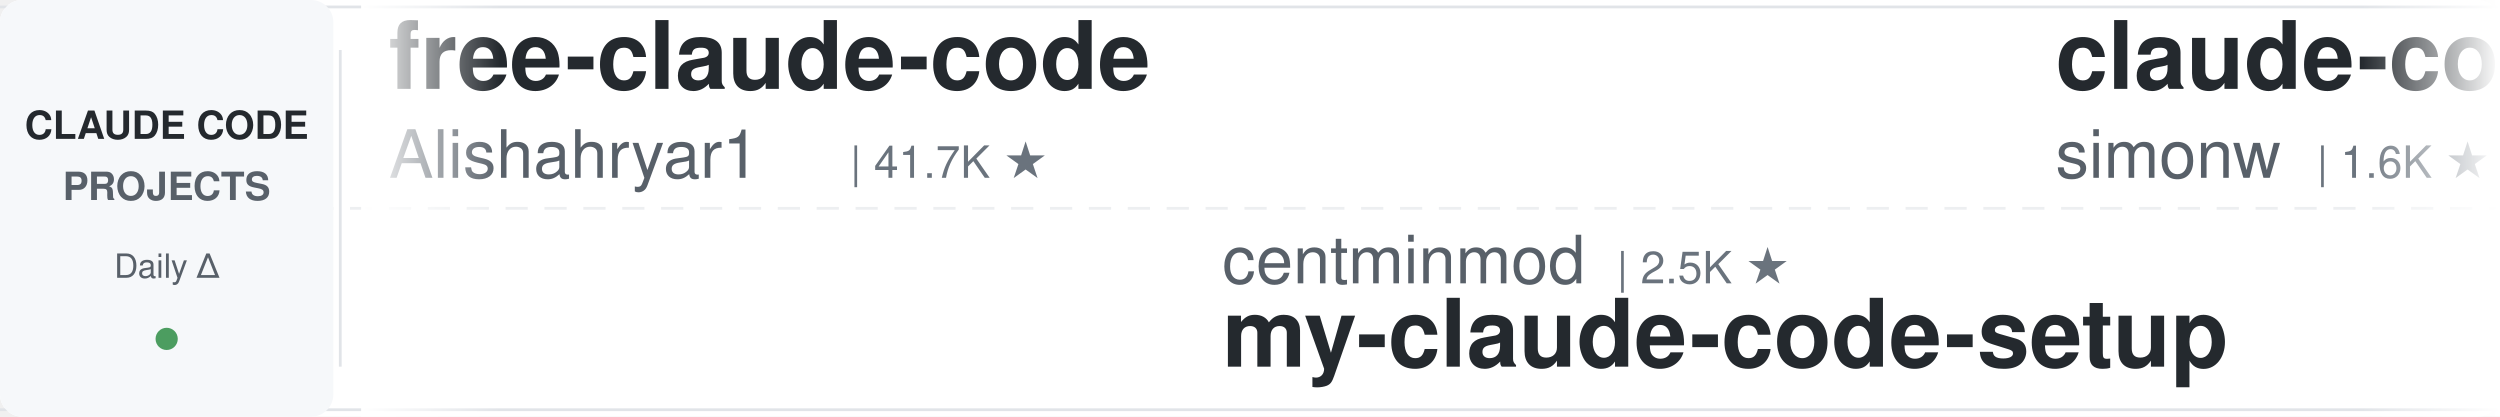
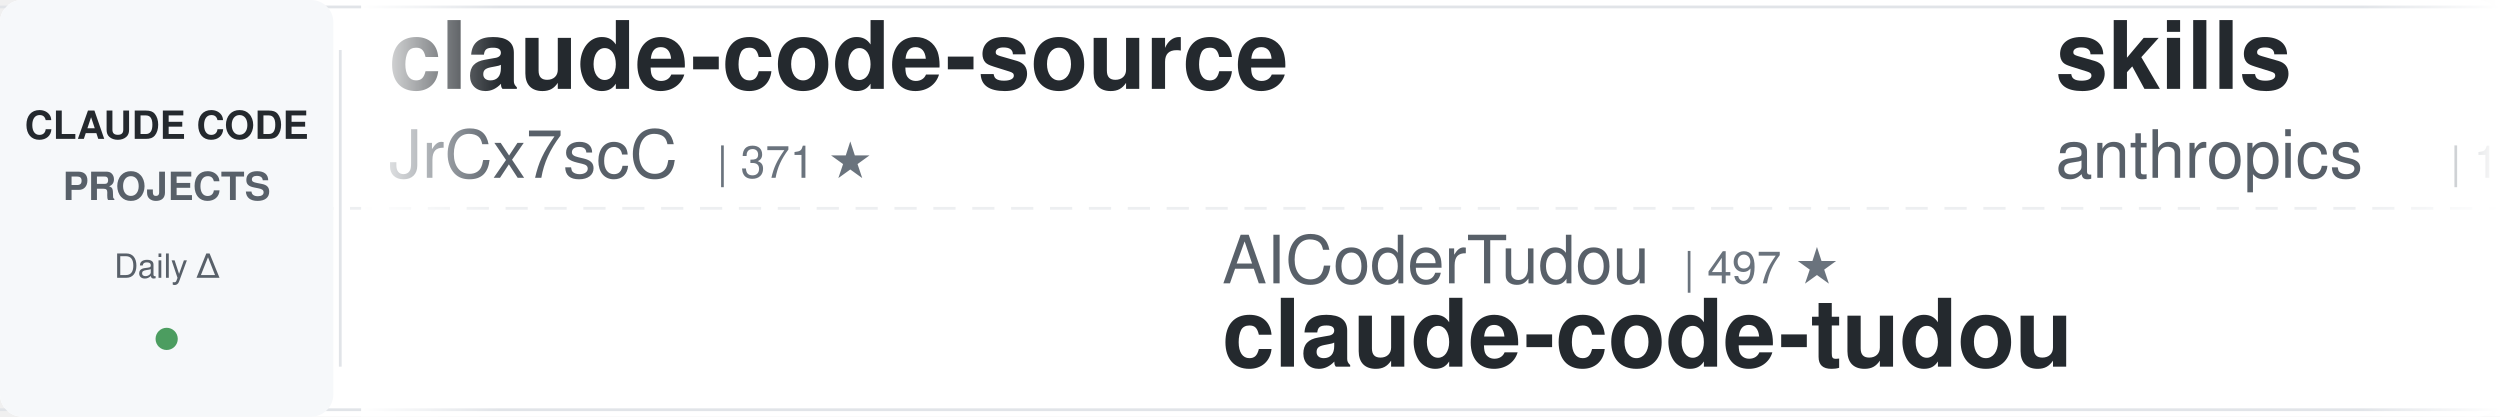
<svg xmlns="http://www.w3.org/2000/svg" width="900" height="150">
  <defs>
    <linearGradient id="leftFade" x1="0%" y1="0%" x2="100%" y2="0%">
      <stop offset="0%" style="stop-color:#ffffff;stop-opacity:1" />
      <stop offset="100%" style="stop-color:#ffffff;stop-opacity:0" />
    </linearGradient>
    <linearGradient id="rightFade" x1="0%" y1="0%" x2="100%" y2="0%">
      <stop offset="0%" style="stop-color:#ffffff;stop-opacity:0" />
      <stop offset="100%" style="stop-color:#ffffff;stop-opacity:1" />
    </linearGradient>
  </defs>
  <rect width="900" height="150" fill="#ffffff" rx="8" />
  <rect x="0" y="2" width="900" height="1" fill="#e1e4e8" />
  <rect x="0" y="147" width="900" height="1" fill="#e1e4e8" />
  <line x1="0" y1="75" x2="900" y2="75" stroke="#e1e4e8" stroke-width="1" stroke-dasharray="8 6" opacity="0.6" />
  <rect x="0" y="0" width="120" height="150" fill="#f6f8fa" rx="8" />
  <text x="60" y="50" font-family="-apple-system, BlinkMacSystemFont, 'Segoe UI', Helvetica, Arial, sans-serif" font-size="14" font-weight="600" fill="#24292e" text-anchor="middle">CLAUDE CODE</text>
  <text x="60" y="72" font-family="-apple-system, BlinkMacSystemFont, 'Segoe UI', Helvetica, Arial, sans-serif" font-size="14" font-weight="600" fill="#586069" text-anchor="middle">PROJECTS</text>
  <text x="60" y="100" font-family="-apple-system, BlinkMacSystemFont, 'Segoe UI', Helvetica, Arial, sans-serif" font-size="12" font-weight="500" fill="#586069" text-anchor="middle">Daily Δ</text>
  <circle cx="60" cy="122" r="4" fill="#22863a" opacity="0.8" />
  <rect x="122" y="18" width="1" height="114" fill="#e1e4e8" />
  <clipPath id="tickerClip">
    <rect x="130" y="0" width="770" height="150" />
  </clipPath>
  <g clip-path="url(#tickerClip)">
    <g id="tickerItems">
      <animateTransform attributeName="transform" attributeType="XML" type="translate" from="0 0" to="-3000 0" dur="54s" repeatCount="indefinite" />
      <g transform="translate(0, 0)">
-         <text x="140" y="32" font-family="-apple-system, BlinkMacSystemFont, 'Segoe UI', Helvetica, Arial, sans-serif" font-size="34" font-weight="600" fill="#24292e">free-claude-code</text>
-         <text x="140" y="64" font-family="-apple-system, BlinkMacSystemFont, 'Segoe UI', Helvetica, Arial, sans-serif" font-size="24" font-weight="400" fill="#586069">Alishahryar1</text>
-         <text x="306" y="64" font-family="-apple-system, BlinkMacSystemFont, 'Segoe UI', Helvetica, Arial, sans-serif" font-size="16" font-weight="500" fill="#6a737d">| 41.7K ★</text>
+         <text x="140" y="32" font-family="-apple-system, BlinkMacSystemFont, 'Segoe UI', Helvetica, Arial, sans-serif" font-size="34" font-weight="600" fill="#24292e">claude-code-source</text>
+         <text x="140" y="64" font-family="-apple-system, BlinkMacSystemFont, 'Segoe UI', Helvetica, Arial, sans-serif" font-size="24" font-weight="400" fill="#586069">JrCx7scC</text>
+         <text x="258" y="64" font-family="-apple-system, BlinkMacSystemFont, 'Segoe UI', Helvetica, Arial, sans-serif" font-size="16" font-weight="500" fill="#6a737d">| 371 ★</text>
      </g>
      <g transform="translate(300, 0)">
-         <text x="140" y="102" font-family="-apple-system, BlinkMacSystemFont, 'Segoe UI', Helvetica, Arial, sans-serif" font-size="24" font-weight="400" fill="#586069">centminmod</text>
-         <text x="282" y="102" font-family="-apple-system, BlinkMacSystemFont, 'Segoe UI', Helvetica, Arial, sans-serif" font-size="16" font-weight="500" fill="#6a737d">| 2.5K ★</text>
-         <text x="140" y="132" font-family="-apple-system, BlinkMacSystemFont, 'Segoe UI', Helvetica, Arial, sans-serif" font-size="34" font-weight="600" fill="#24292e">my-claude-code-setup</text>
+         <text x="140" y="102" font-family="-apple-system, BlinkMacSystemFont, 'Segoe UI', Helvetica, Arial, sans-serif" font-size="24" font-weight="400" fill="#586069">AICoderTudou</text>
+         <text x="306" y="102" font-family="-apple-system, BlinkMacSystemFont, 'Segoe UI', Helvetica, Arial, sans-serif" font-size="16" font-weight="500" fill="#6a737d">| 497 ★</text>
+         <text x="140" y="132" font-family="-apple-system, BlinkMacSystemFont, 'Segoe UI', Helvetica, Arial, sans-serif" font-size="34" font-weight="600" fill="#24292e">claude-code-tudou</text>
      </g>
      <g transform="translate(600, 0)">
-         <text x="140" y="32" font-family="-apple-system, BlinkMacSystemFont, 'Segoe UI', Helvetica, Arial, sans-serif" font-size="34" font-weight="600" fill="#24292e">claude-code-transcripts</text>
-         <text x="140" y="64" font-family="-apple-system, BlinkMacSystemFont, 'Segoe UI', Helvetica, Arial, sans-serif" font-size="24" font-weight="400" fill="#586069">simonw</text>
-         <text x="234" y="64" font-family="-apple-system, BlinkMacSystemFont, 'Segoe UI', Helvetica, Arial, sans-serif" font-size="16" font-weight="500" fill="#6a737d">| 1.6K ★</text>
+         <text x="140" y="32" font-family="-apple-system, BlinkMacSystemFont, 'Segoe UI', Helvetica, Arial, sans-serif" font-size="34" font-weight="600" fill="#24292e">skills</text>
+         <text x="140" y="64" font-family="-apple-system, BlinkMacSystemFont, 'Segoe UI', Helvetica, Arial, sans-serif" font-size="24" font-weight="400" fill="#586069">anthropics</text>
+         <text x="282" y="64" font-family="-apple-system, BlinkMacSystemFont, 'Segoe UI', Helvetica, Arial, sans-serif" font-size="16" font-weight="500" fill="#6a737d">| 163.6K ★</text>
      </g>
      <g transform="translate(900, 0)">
-         <text x="140" y="102" font-family="-apple-system, BlinkMacSystemFont, 'Segoe UI', Helvetica, Arial, sans-serif" font-size="24" font-weight="400" fill="#586069">lintsinghua</text>
-         <text x="294" y="102" font-family="-apple-system, BlinkMacSystemFont, 'Segoe UI', Helvetica, Arial, sans-serif" font-size="16" font-weight="500" fill="#6a737d">| 4.0K ★</text>
-         <text x="140" y="132" font-family="-apple-system, BlinkMacSystemFont, 'Segoe UI', Helvetica, Arial, sans-serif" font-size="34" font-weight="600" fill="#24292e">claude-code-book</text>
+         <text x="140" y="102" font-family="-apple-system, BlinkMacSystemFont, 'Segoe UI', Helvetica, Arial, sans-serif" font-size="24" font-weight="400" fill="#586069">Yuyz0112</text>
+         <text x="258" y="102" font-family="-apple-system, BlinkMacSystemFont, 'Segoe UI', Helvetica, Arial, sans-serif" font-size="16" font-weight="500" fill="#6a737d">| 2.4K ★</text>
+         <text x="140" y="132" font-family="-apple-system, BlinkMacSystemFont, 'Segoe UI', Helvetica, Arial, sans-serif" font-size="34" font-weight="600" fill="#24292e">claude-code-reverse</text>
      </g>
      <g transform="translate(1200, 0)">
-         <text x="140" y="32" font-family="-apple-system, BlinkMacSystemFont, 'Segoe UI', Helvetica, Arial, sans-serif" font-size="34" font-weight="600" fill="#24292e">Claude-Code-Usage-Monito...</text>
-         <text x="140" y="64" font-family="-apple-system, BlinkMacSystemFont, 'Segoe UI', Helvetica, Arial, sans-serif" font-size="24" font-weight="400" fill="#586069">Maciek-roboblog</text>
-         <text x="342" y="64" font-family="-apple-system, BlinkMacSystemFont, 'Segoe UI', Helvetica, Arial, sans-serif" font-size="16" font-weight="500" fill="#6a737d">| 8.5K ★</text>
+         <text x="140" y="32" font-family="-apple-system, BlinkMacSystemFont, 'Segoe UI', Helvetica, Arial, sans-serif" font-size="34" font-weight="600" fill="#24292e">claude_codex_bridge</text>
+         <text x="140" y="64" font-family="-apple-system, BlinkMacSystemFont, 'Segoe UI', Helvetica, Arial, sans-serif" font-size="24" font-weight="400" fill="#586069">SeemSeam</text>
+         <text x="258" y="64" font-family="-apple-system, BlinkMacSystemFont, 'Segoe UI', Helvetica, Arial, sans-serif" font-size="16" font-weight="500" fill="#6a737d">| 3.3K ★</text>
      </g>
      <g transform="translate(1500, 0)">
-         <text x="140" y="102" font-family="-apple-system, BlinkMacSystemFont, 'Segoe UI', Helvetica, Arial, sans-serif" font-size="24" font-weight="400" fill="#586069">LING71671</text>
-         <text x="270" y="102" font-family="-apple-system, BlinkMacSystemFont, 'Segoe UI', Helvetica, Arial, sans-serif" font-size="16" font-weight="500" fill="#6a737d">| 927 ★</text>
-         <text x="140" y="132" font-family="-apple-system, BlinkMacSystemFont, 'Segoe UI', Helvetica, Arial, sans-serif" font-size="34" font-weight="600" fill="#24292e">Open-ClaudeCode</text>
+         <text x="140" y="102" font-family="-apple-system, BlinkMacSystemFont, 'Segoe UI', Helvetica, Arial, sans-serif" font-size="24" font-weight="400" fill="#586069">hangsman</text>
+         <text x="258" y="102" font-family="-apple-system, BlinkMacSystemFont, 'Segoe UI', Helvetica, Arial, sans-serif" font-size="16" font-weight="500" fill="#6a737d">| 787 ★</text>
+         <text x="140" y="132" font-family="-apple-system, BlinkMacSystemFont, 'Segoe UI', Helvetica, Arial, sans-serif" font-size="34" font-weight="600" fill="#24292e">claude-code-source</text>
      </g>
      <g transform="translate(1800, 0)">
-         <text x="140" y="32" font-family="-apple-system, BlinkMacSystemFont, 'Segoe UI', Helvetica, Arial, sans-serif" font-size="34" font-weight="600" fill="#24292e">system_prompts_leaks</text>
-         <text x="140" y="64" font-family="-apple-system, BlinkMacSystemFont, 'Segoe UI', Helvetica, Arial, sans-serif" font-size="24" font-weight="400" fill="#586069">asgeirtj</text>
-         <text x="258" y="64" font-family="-apple-system, BlinkMacSystemFont, 'Segoe UI', Helvetica, Arial, sans-serif" font-size="16" font-weight="500" fill="#6a737d">| 59.8K ★</text>
+         <text x="140" y="32" font-family="-apple-system, BlinkMacSystemFont, 'Segoe UI', Helvetica, Arial, sans-serif" font-size="34" font-weight="600" fill="#24292e">claude-code-templates</text>
+         <text x="140" y="64" font-family="-apple-system, BlinkMacSystemFont, 'Segoe UI', Helvetica, Arial, sans-serif" font-size="24" font-weight="400" fill="#586069">davila7</text>
+         <text x="246" y="64" font-family="-apple-system, BlinkMacSystemFont, 'Segoe UI', Helvetica, Arial, sans-serif" font-size="16" font-weight="500" fill="#6a737d">| 29.8K ★</text>
      </g>
      <g transform="translate(2100, 0)">
-         <text x="140" y="102" font-family="-apple-system, BlinkMacSystemFont, 'Segoe UI', Helvetica, Arial, sans-serif" font-size="24" font-weight="400" fill="#586069">wanshuiyin</text>
-         <text x="282" y="102" font-family="-apple-system, BlinkMacSystemFont, 'Segoe UI', Helvetica, Arial, sans-serif" font-size="16" font-weight="500" fill="#6a737d">| 13.7K ★</text>
-         <text x="140" y="132" font-family="-apple-system, BlinkMacSystemFont, 'Segoe UI', Helvetica, Arial, sans-serif" font-size="34" font-weight="600" fill="#24292e">Auto-claude-code-researc...</text>
+         <text x="140" y="102" font-family="-apple-system, BlinkMacSystemFont, 'Segoe UI', Helvetica, Arial, sans-serif" font-size="24" font-weight="400" fill="#586069">huangjia2019</text>
+         <text x="306" y="102" font-family="-apple-system, BlinkMacSystemFont, 'Segoe UI', Helvetica, Arial, sans-serif" font-size="16" font-weight="500" fill="#6a737d">| 1.0K ★</text>
+         <text x="140" y="132" font-family="-apple-system, BlinkMacSystemFont, 'Segoe UI', Helvetica, Arial, sans-serif" font-size="34" font-weight="600" fill="#24292e">claude-code-engineering</text>
      </g>
      <g transform="translate(2400, 0)">
-         <text x="140" y="32" font-family="-apple-system, BlinkMacSystemFont, 'Segoe UI', Helvetica, Arial, sans-serif" font-size="34" font-weight="600" fill="#24292e">claude-code-video-toolki...</text>
-         <text x="140" y="64" font-family="-apple-system, BlinkMacSystemFont, 'Segoe UI', Helvetica, Arial, sans-serif" font-size="24" font-weight="400" fill="#586069">digitalsamba</text>
-         <text x="306" y="64" font-family="-apple-system, BlinkMacSystemFont, 'Segoe UI', Helvetica, Arial, sans-serif" font-size="16" font-weight="500" fill="#6a737d">| 1.8K ★</text>
+         <text x="140" y="32" font-family="-apple-system, BlinkMacSystemFont, 'Segoe UI', Helvetica, Arial, sans-serif" font-size="34" font-weight="600" fill="#24292e">Claude-Code-Source-Study</text>
+         <text x="140" y="64" font-family="-apple-system, BlinkMacSystemFont, 'Segoe UI', Helvetica, Arial, sans-serif" font-size="24" font-weight="400" fill="#586069">luyao618</text>
+         <text x="258" y="64" font-family="-apple-system, BlinkMacSystemFont, 'Segoe UI', Helvetica, Arial, sans-serif" font-size="16" font-weight="500" fill="#6a737d">| 1.6K ★</text>
      </g>
      <g transform="translate(2700, 0)">
-         <text x="140" y="102" font-family="-apple-system, BlinkMacSystemFont, 'Segoe UI', Helvetica, Arial, sans-serif" font-size="24" font-weight="400" fill="#586069">VoltAgent</text>
-         <text x="270" y="102" font-family="-apple-system, BlinkMacSystemFont, 'Segoe UI', Helvetica, Arial, sans-serif" font-size="16" font-weight="500" fill="#6a737d">| 23.6K ★</text>
-         <text x="140" y="132" font-family="-apple-system, BlinkMacSystemFont, 'Segoe UI', Helvetica, Arial, sans-serif" font-size="34" font-weight="600" fill="#24292e">awesome-claude-code-suba...</text>
+         <text x="140" y="102" font-family="-apple-system, BlinkMacSystemFont, 'Segoe UI', Helvetica, Arial, sans-serif" font-size="24" font-weight="400" fill="#586069">Njengah</text>
+         <text x="246" y="102" font-family="-apple-system, BlinkMacSystemFont, 'Segoe UI', Helvetica, Arial, sans-serif" font-size="16" font-weight="500" fill="#6a737d">| 1.9K ★</text>
+         <text x="140" y="132" font-family="-apple-system, BlinkMacSystemFont, 'Segoe UI', Helvetica, Arial, sans-serif" font-size="34" font-weight="600" fill="#24292e">claude-code-cheat-sheet</text>
      </g>
      <g transform="translate(3000, 0)">
-         <text x="140" y="32" font-family="-apple-system, BlinkMacSystemFont, 'Segoe UI', Helvetica, Arial, sans-serif" font-size="34" font-weight="600" fill="#24292e">free-claude-code</text>
-         <text x="140" y="64" font-family="-apple-system, BlinkMacSystemFont, 'Segoe UI', Helvetica, Arial, sans-serif" font-size="24" font-weight="400" fill="#586069">Alishahryar1</text>
-         <text x="306" y="64" font-family="-apple-system, BlinkMacSystemFont, 'Segoe UI', Helvetica, Arial, sans-serif" font-size="16" font-weight="500" fill="#6a737d">| 41.7K ★</text>
+         <text x="140" y="32" font-family="-apple-system, BlinkMacSystemFont, 'Segoe UI', Helvetica, Arial, sans-serif" font-size="34" font-weight="600" fill="#24292e">claude-code-source</text>
+         <text x="140" y="64" font-family="-apple-system, BlinkMacSystemFont, 'Segoe UI', Helvetica, Arial, sans-serif" font-size="24" font-weight="400" fill="#586069">JrCx7scC</text>
+         <text x="258" y="64" font-family="-apple-system, BlinkMacSystemFont, 'Segoe UI', Helvetica, Arial, sans-serif" font-size="16" font-weight="500" fill="#6a737d">| 371 ★</text>
      </g>
      <g transform="translate(3300, 0)">
-         <text x="140" y="102" font-family="-apple-system, BlinkMacSystemFont, 'Segoe UI', Helvetica, Arial, sans-serif" font-size="24" font-weight="400" fill="#586069">centminmod</text>
-         <text x="282" y="102" font-family="-apple-system, BlinkMacSystemFont, 'Segoe UI', Helvetica, Arial, sans-serif" font-size="16" font-weight="500" fill="#6a737d">| 2.5K ★</text>
-         <text x="140" y="132" font-family="-apple-system, BlinkMacSystemFont, 'Segoe UI', Helvetica, Arial, sans-serif" font-size="34" font-weight="600" fill="#24292e">my-claude-code-setup</text>
+         <text x="140" y="102" font-family="-apple-system, BlinkMacSystemFont, 'Segoe UI', Helvetica, Arial, sans-serif" font-size="24" font-weight="400" fill="#586069">AICoderTudou</text>
+         <text x="306" y="102" font-family="-apple-system, BlinkMacSystemFont, 'Segoe UI', Helvetica, Arial, sans-serif" font-size="16" font-weight="500" fill="#6a737d">| 497 ★</text>
+         <text x="140" y="132" font-family="-apple-system, BlinkMacSystemFont, 'Segoe UI', Helvetica, Arial, sans-serif" font-size="34" font-weight="600" fill="#24292e">claude-code-tudou</text>
      </g>
      <g transform="translate(3600, 0)">
-         <text x="140" y="32" font-family="-apple-system, BlinkMacSystemFont, 'Segoe UI', Helvetica, Arial, sans-serif" font-size="34" font-weight="600" fill="#24292e">claude-code-transcripts</text>
-         <text x="140" y="64" font-family="-apple-system, BlinkMacSystemFont, 'Segoe UI', Helvetica, Arial, sans-serif" font-size="24" font-weight="400" fill="#586069">simonw</text>
-         <text x="234" y="64" font-family="-apple-system, BlinkMacSystemFont, 'Segoe UI', Helvetica, Arial, sans-serif" font-size="16" font-weight="500" fill="#6a737d">| 1.6K ★</text>
+         <text x="140" y="32" font-family="-apple-system, BlinkMacSystemFont, 'Segoe UI', Helvetica, Arial, sans-serif" font-size="34" font-weight="600" fill="#24292e">skills</text>
+         <text x="140" y="64" font-family="-apple-system, BlinkMacSystemFont, 'Segoe UI', Helvetica, Arial, sans-serif" font-size="24" font-weight="400" fill="#586069">anthropics</text>
+         <text x="282" y="64" font-family="-apple-system, BlinkMacSystemFont, 'Segoe UI', Helvetica, Arial, sans-serif" font-size="16" font-weight="500" fill="#6a737d">| 163.6K ★</text>
      </g>
      <g transform="translate(3900, 0)">
-         <text x="140" y="102" font-family="-apple-system, BlinkMacSystemFont, 'Segoe UI', Helvetica, Arial, sans-serif" font-size="24" font-weight="400" fill="#586069">lintsinghua</text>
-         <text x="294" y="102" font-family="-apple-system, BlinkMacSystemFont, 'Segoe UI', Helvetica, Arial, sans-serif" font-size="16" font-weight="500" fill="#6a737d">| 4.0K ★</text>
-         <text x="140" y="132" font-family="-apple-system, BlinkMacSystemFont, 'Segoe UI', Helvetica, Arial, sans-serif" font-size="34" font-weight="600" fill="#24292e">claude-code-book</text>
+         <text x="140" y="102" font-family="-apple-system, BlinkMacSystemFont, 'Segoe UI', Helvetica, Arial, sans-serif" font-size="24" font-weight="400" fill="#586069">Yuyz0112</text>
+         <text x="258" y="102" font-family="-apple-system, BlinkMacSystemFont, 'Segoe UI', Helvetica, Arial, sans-serif" font-size="16" font-weight="500" fill="#6a737d">| 2.4K ★</text>
+         <text x="140" y="132" font-family="-apple-system, BlinkMacSystemFont, 'Segoe UI', Helvetica, Arial, sans-serif" font-size="34" font-weight="600" fill="#24292e">claude-code-reverse</text>
      </g>
    </g>
  </g>
  <rect x="130" y="0" width="50" height="150" fill="url(#leftFade)" />
  <rect x="850" y="0" width="50" height="150" fill="url(#rightFade)" />
</svg>
